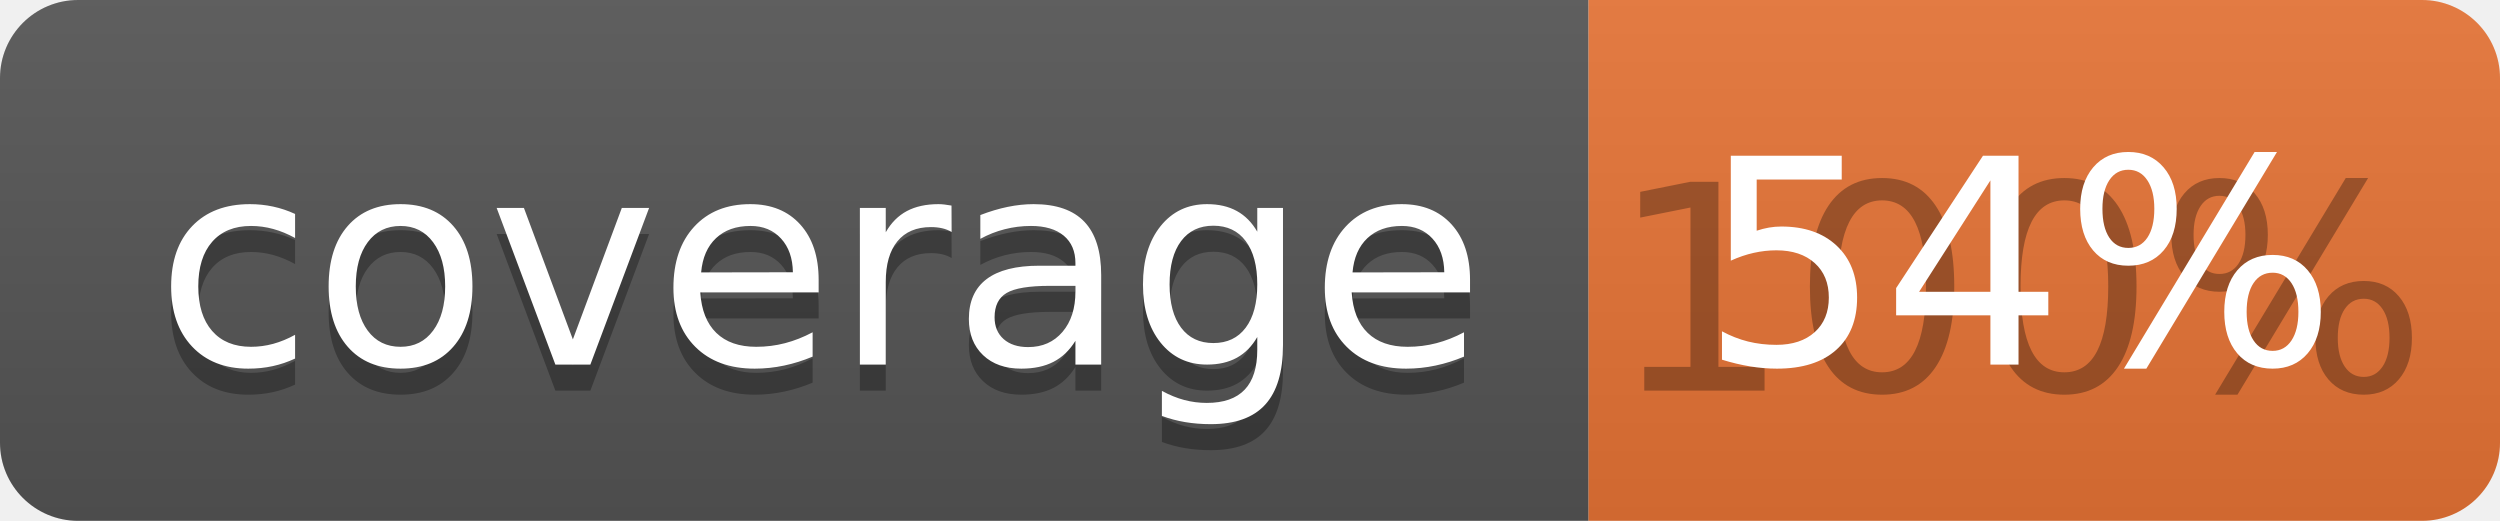
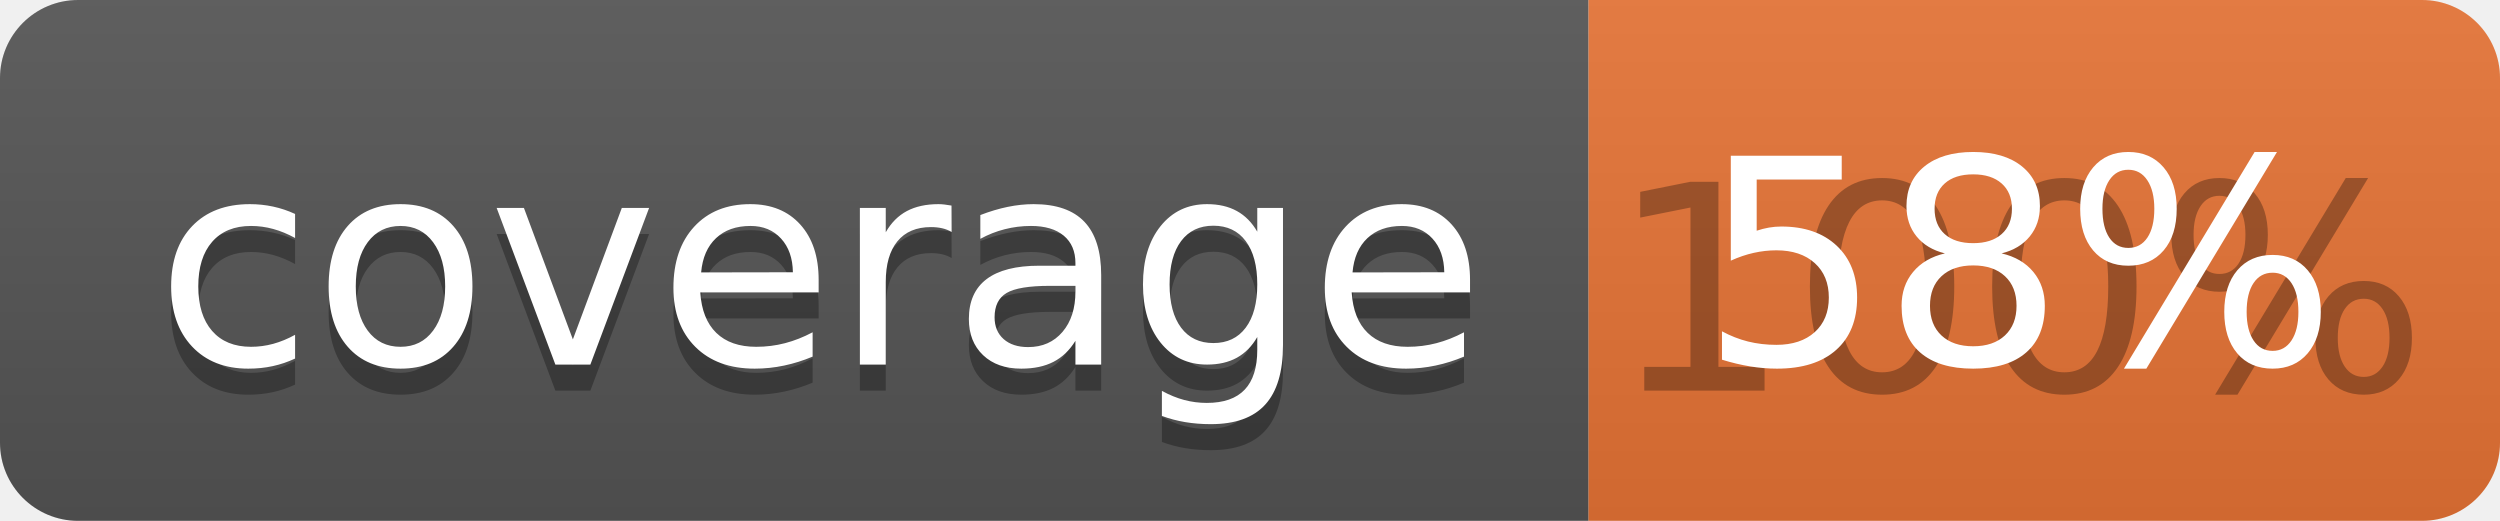
<svg xmlns="http://www.w3.org/2000/svg" width="96" height="20">
  <linearGradient id="b" x2="0" y2="100%">
    <stop offset="0" stop-color="#bbb" stop-opacity=".1" />
    <stop offset="1" stop-opacity=".1" />
  </linearGradient>
  <clipPath id="a">
    <rect width="96" height="20" rx="3" fill="#fff" />
  </clipPath>
  <g clip-path="url(#a)">
    <path fill="#555" d="M0 0h61v20H0z" />
    <path fill="#E87435" d="M61 0h35v20H61z" />
    <path fill="url(#b)" d="M0 0h96v20H0z" />
  </g>
  <g fill="#fff" text-anchor="middle" font-family="DejaVu Sans,Verdana,Geneva,sans-serif" font-size="110">
    <text x="315" y="150" fill="#010101" fill-opacity=".3" transform="scale(.1)" textLength="510">coverage</text>
    <text x="315" y="140" transform="scale(.1)" textLength="510">coverage</text>
    <text x="775" y="150" fill="#010101" fill-opacity=".3" transform="scale(.1)" textLength="250">100%</text>
-     <text x="775" y="140" transform="scale(.1)" textLength="250">54%</text>
+     <text x="775" y="140" transform="scale(.1)" textLength="250">58%</text>
  </g>
</svg>
